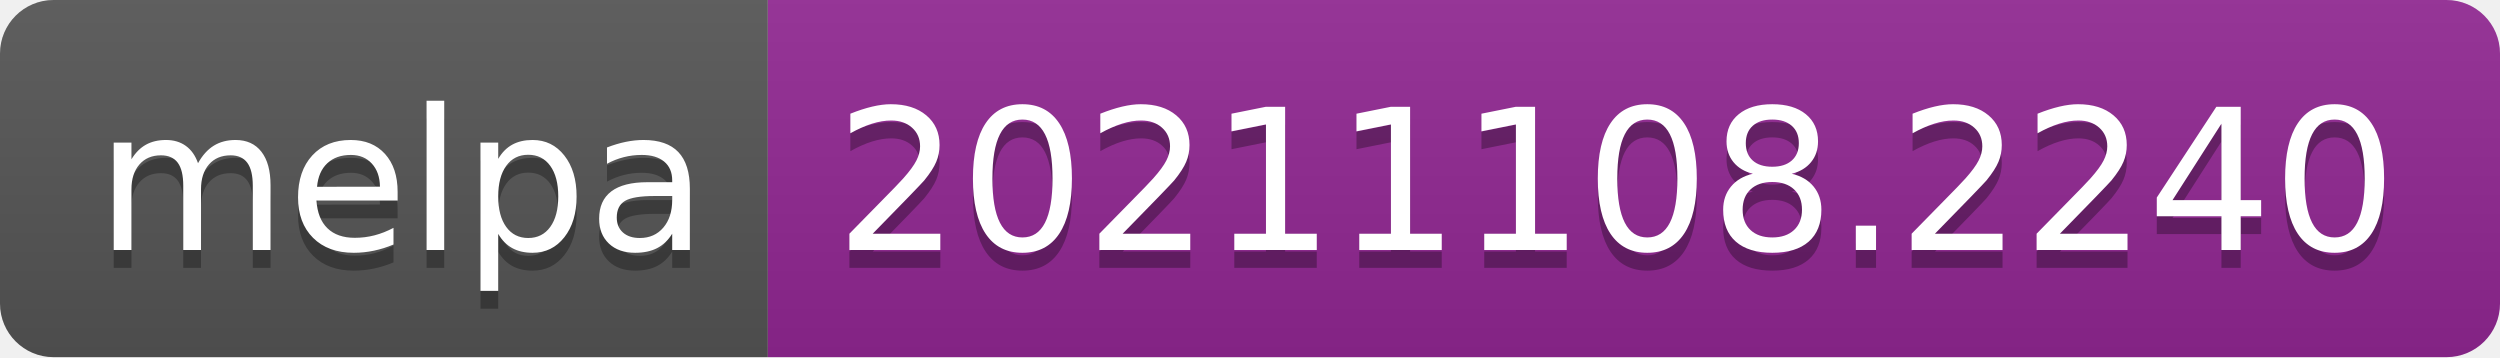
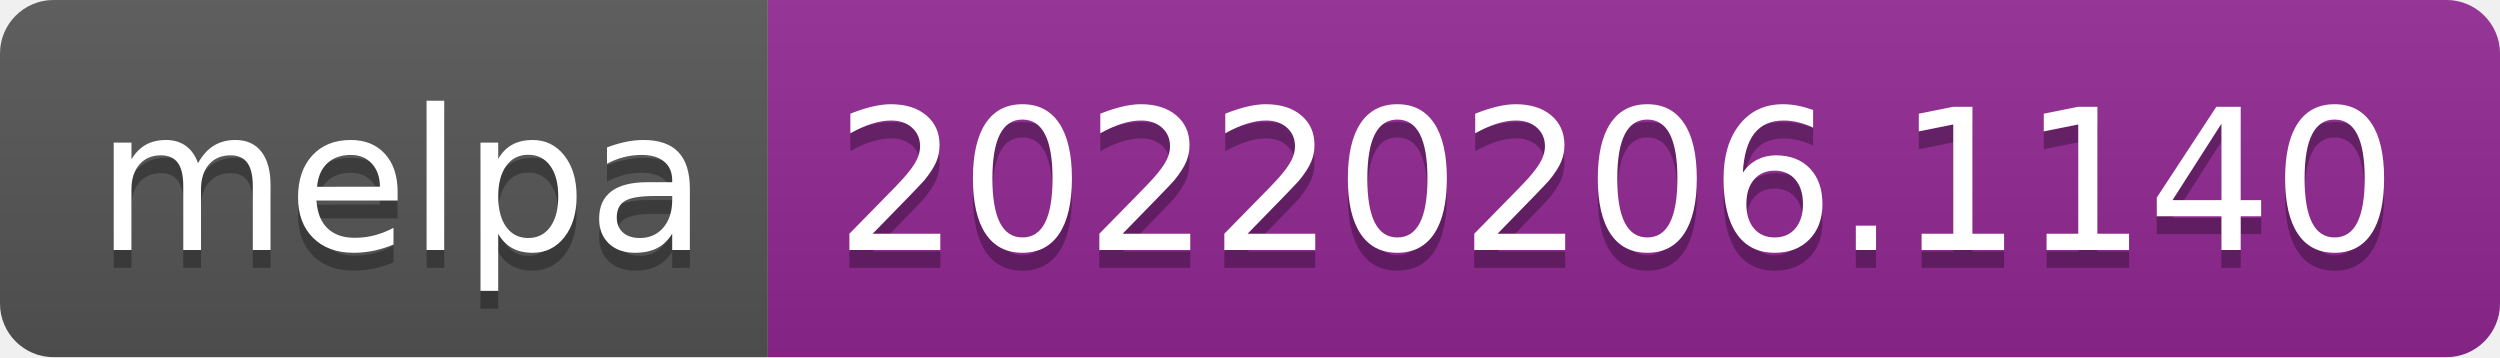
- <svg xmlns="http://www.w3.org/2000/svg" width="140" height="20" role="img" aria-label="melpa: 20211108.2240">
+ <svg xmlns="http://www.w3.org/2000/svg" width="140" height="20" role="img" aria-label="melpa: 20220206.1140">
  <linearGradient id="s" x2="0" y2="100%">
    <stop offset="0" stop-color="#bbb" stop-opacity=".1" />
    <stop offset="1" stop-opacity=".1" />
  </linearGradient>
  <clipPath id="r">
    <rect width="140" height="20" rx="3" fill="#fff" />
  </clipPath>
  <g clip-path="url(#r)">
    <rect width="43" height="20" fill="#555" />
    <rect x="43" width="97" height="20" fill="#922793" />
    <rect width="140" height="20" fill="url(#s)" />
  </g>
  <g fill="#fff" text-anchor="middle" font-family="Verdana,Geneva,DejaVu Sans,sans-serif" text-rendering="geometricPrecision" font-size="110">
    <text aria-hidden="true" x="225" y="150" fill="#010101" fill-opacity=".3" transform="scale(.1)" textLength="330">melpa</text>
    <text x="225" y="140" transform="scale(.1)" fill="#fff" textLength="330">melpa</text>
-     <text aria-hidden="true" x="905" y="150" fill="#010101" fill-opacity=".3" transform="scale(.1)" textLength="870">20211108.2240</text>
-     <text x="905" y="140" transform="scale(.1)" fill="#fff" textLength="870">20211108.2240</text>
+     <text aria-hidden="true" x="905" y="150" fill="#010101" fill-opacity=".3" transform="scale(.1)" textLength="870">20220206.1140</text>
+     <text x="905" y="140" transform="scale(.1)" fill="#fff" textLength="870">20220206.1140</text>
  </g>
</svg>
